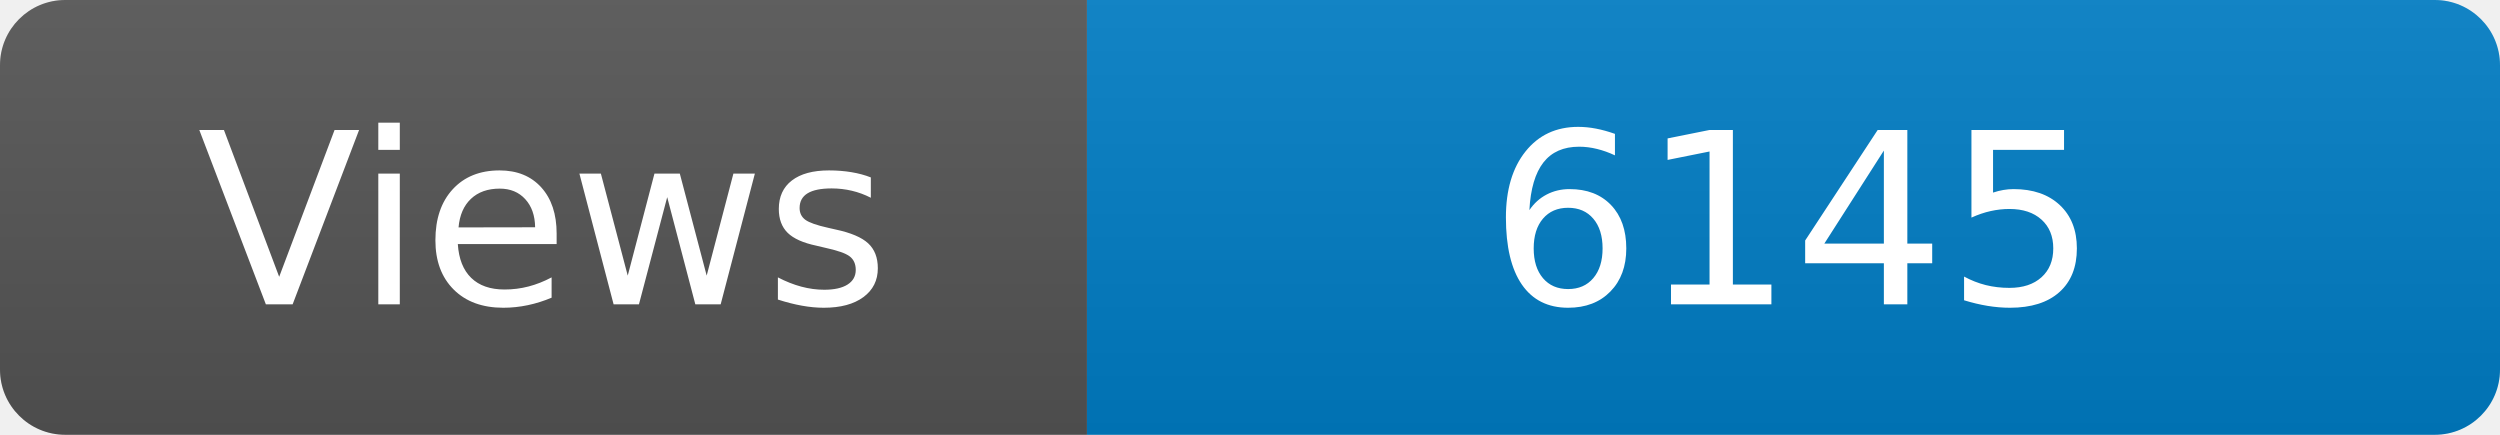
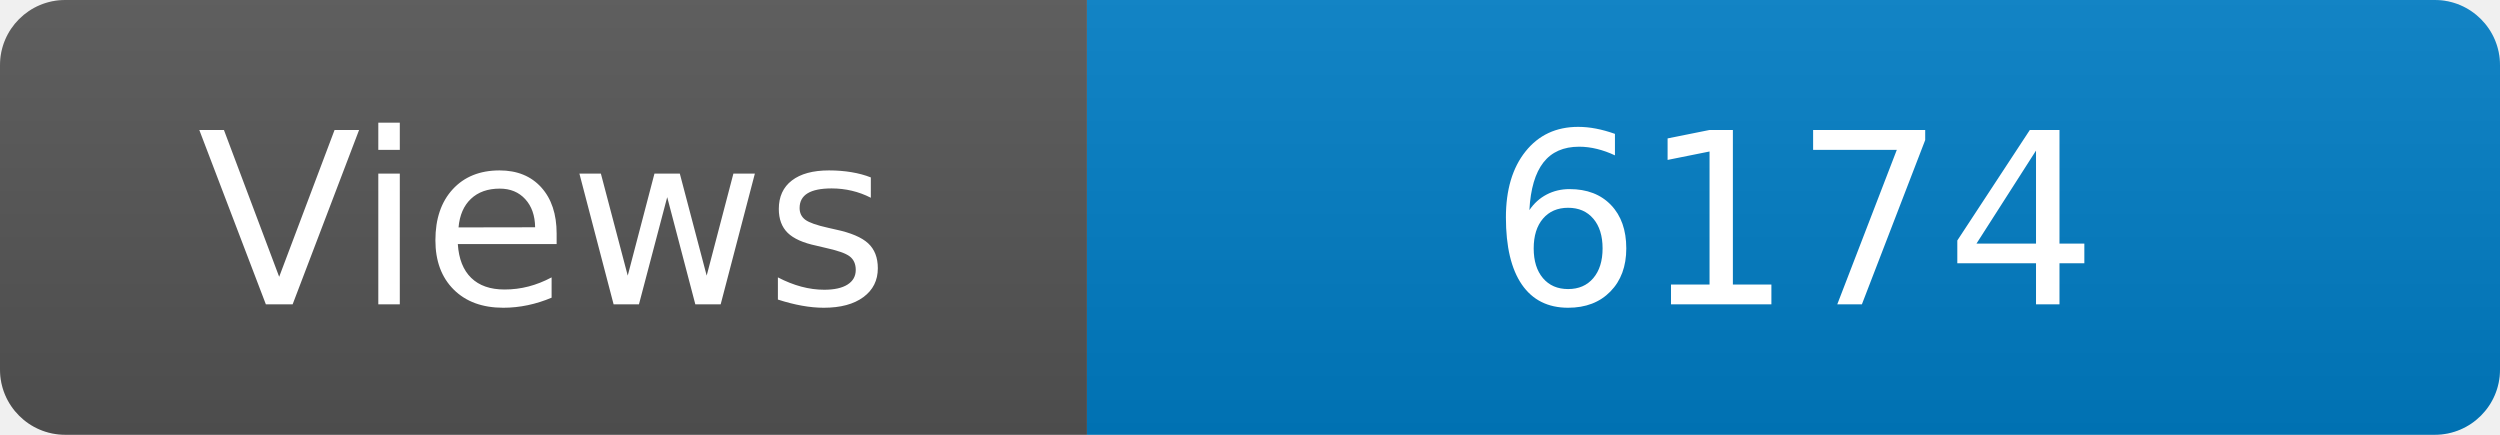
<svg xmlns="http://www.w3.org/2000/svg" width="115" height="20" role="img" aria-label="Maintained?: yes">
  <linearGradient id="s" x2="0" y2="100%">
    <stop offset="0" stop-color="#bbb" stop-opacity=".1" />
    <stop offset="1" stop-opacity=".1" />
  </linearGradient>
  <clipPath id="r">
    <rect width="115" height="20" rx="3" fill="#fff" />
  </clipPath>
  <g clip-path="url(#r)">
    <rect width="50" height="20" fill="#555" />
    <rect x="50" width="160" height="20" fill="#007ec6" />
    <rect width="115" height="20" fill="url(#s)" />
  </g>
  <g fill="#fff" text-anchor="middle" font-family="Verdana,Geneva,DejaVu Sans,sans-serif" font-size="110">
    <text x="250" y="140" transform="scale(.1)" fill="#fff">Views</text>
-     <text x="825" y="140" transform="scale(.1)" fill="#fff">6145</text>
+     <text x="825" y="140" transform="scale(.1)" fill="#fff">6174</text>
  </g>
</svg>
